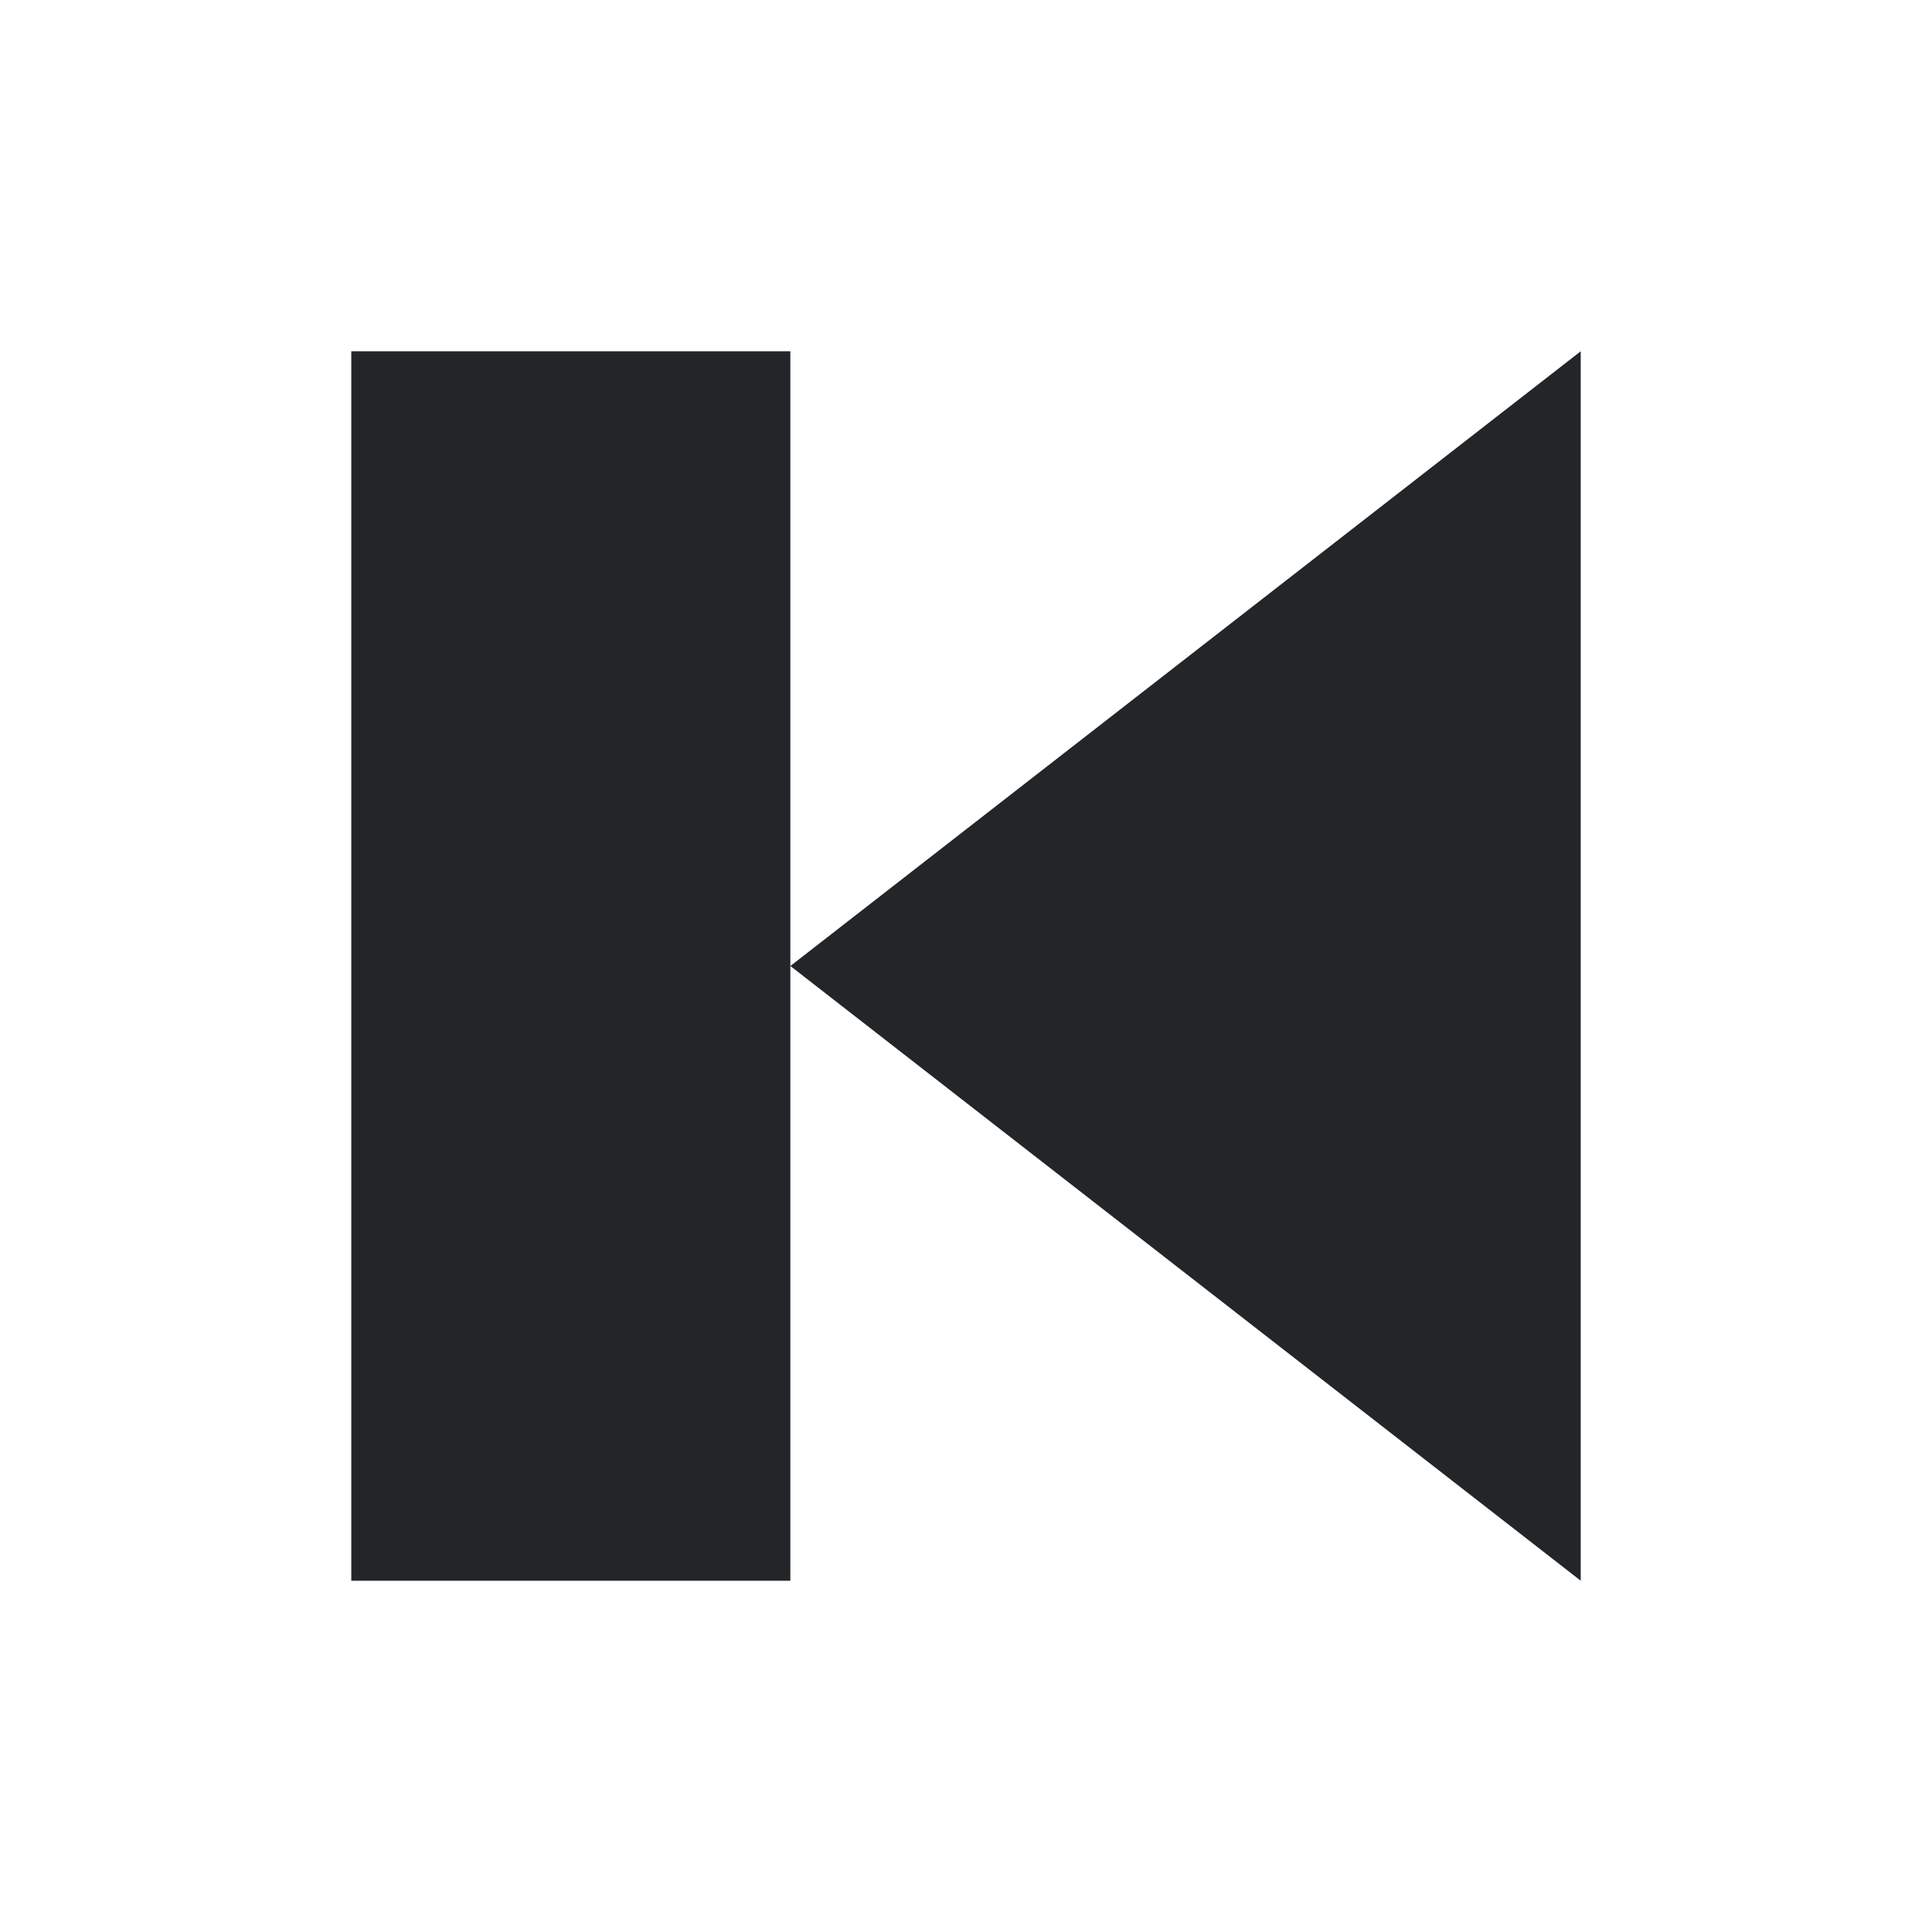
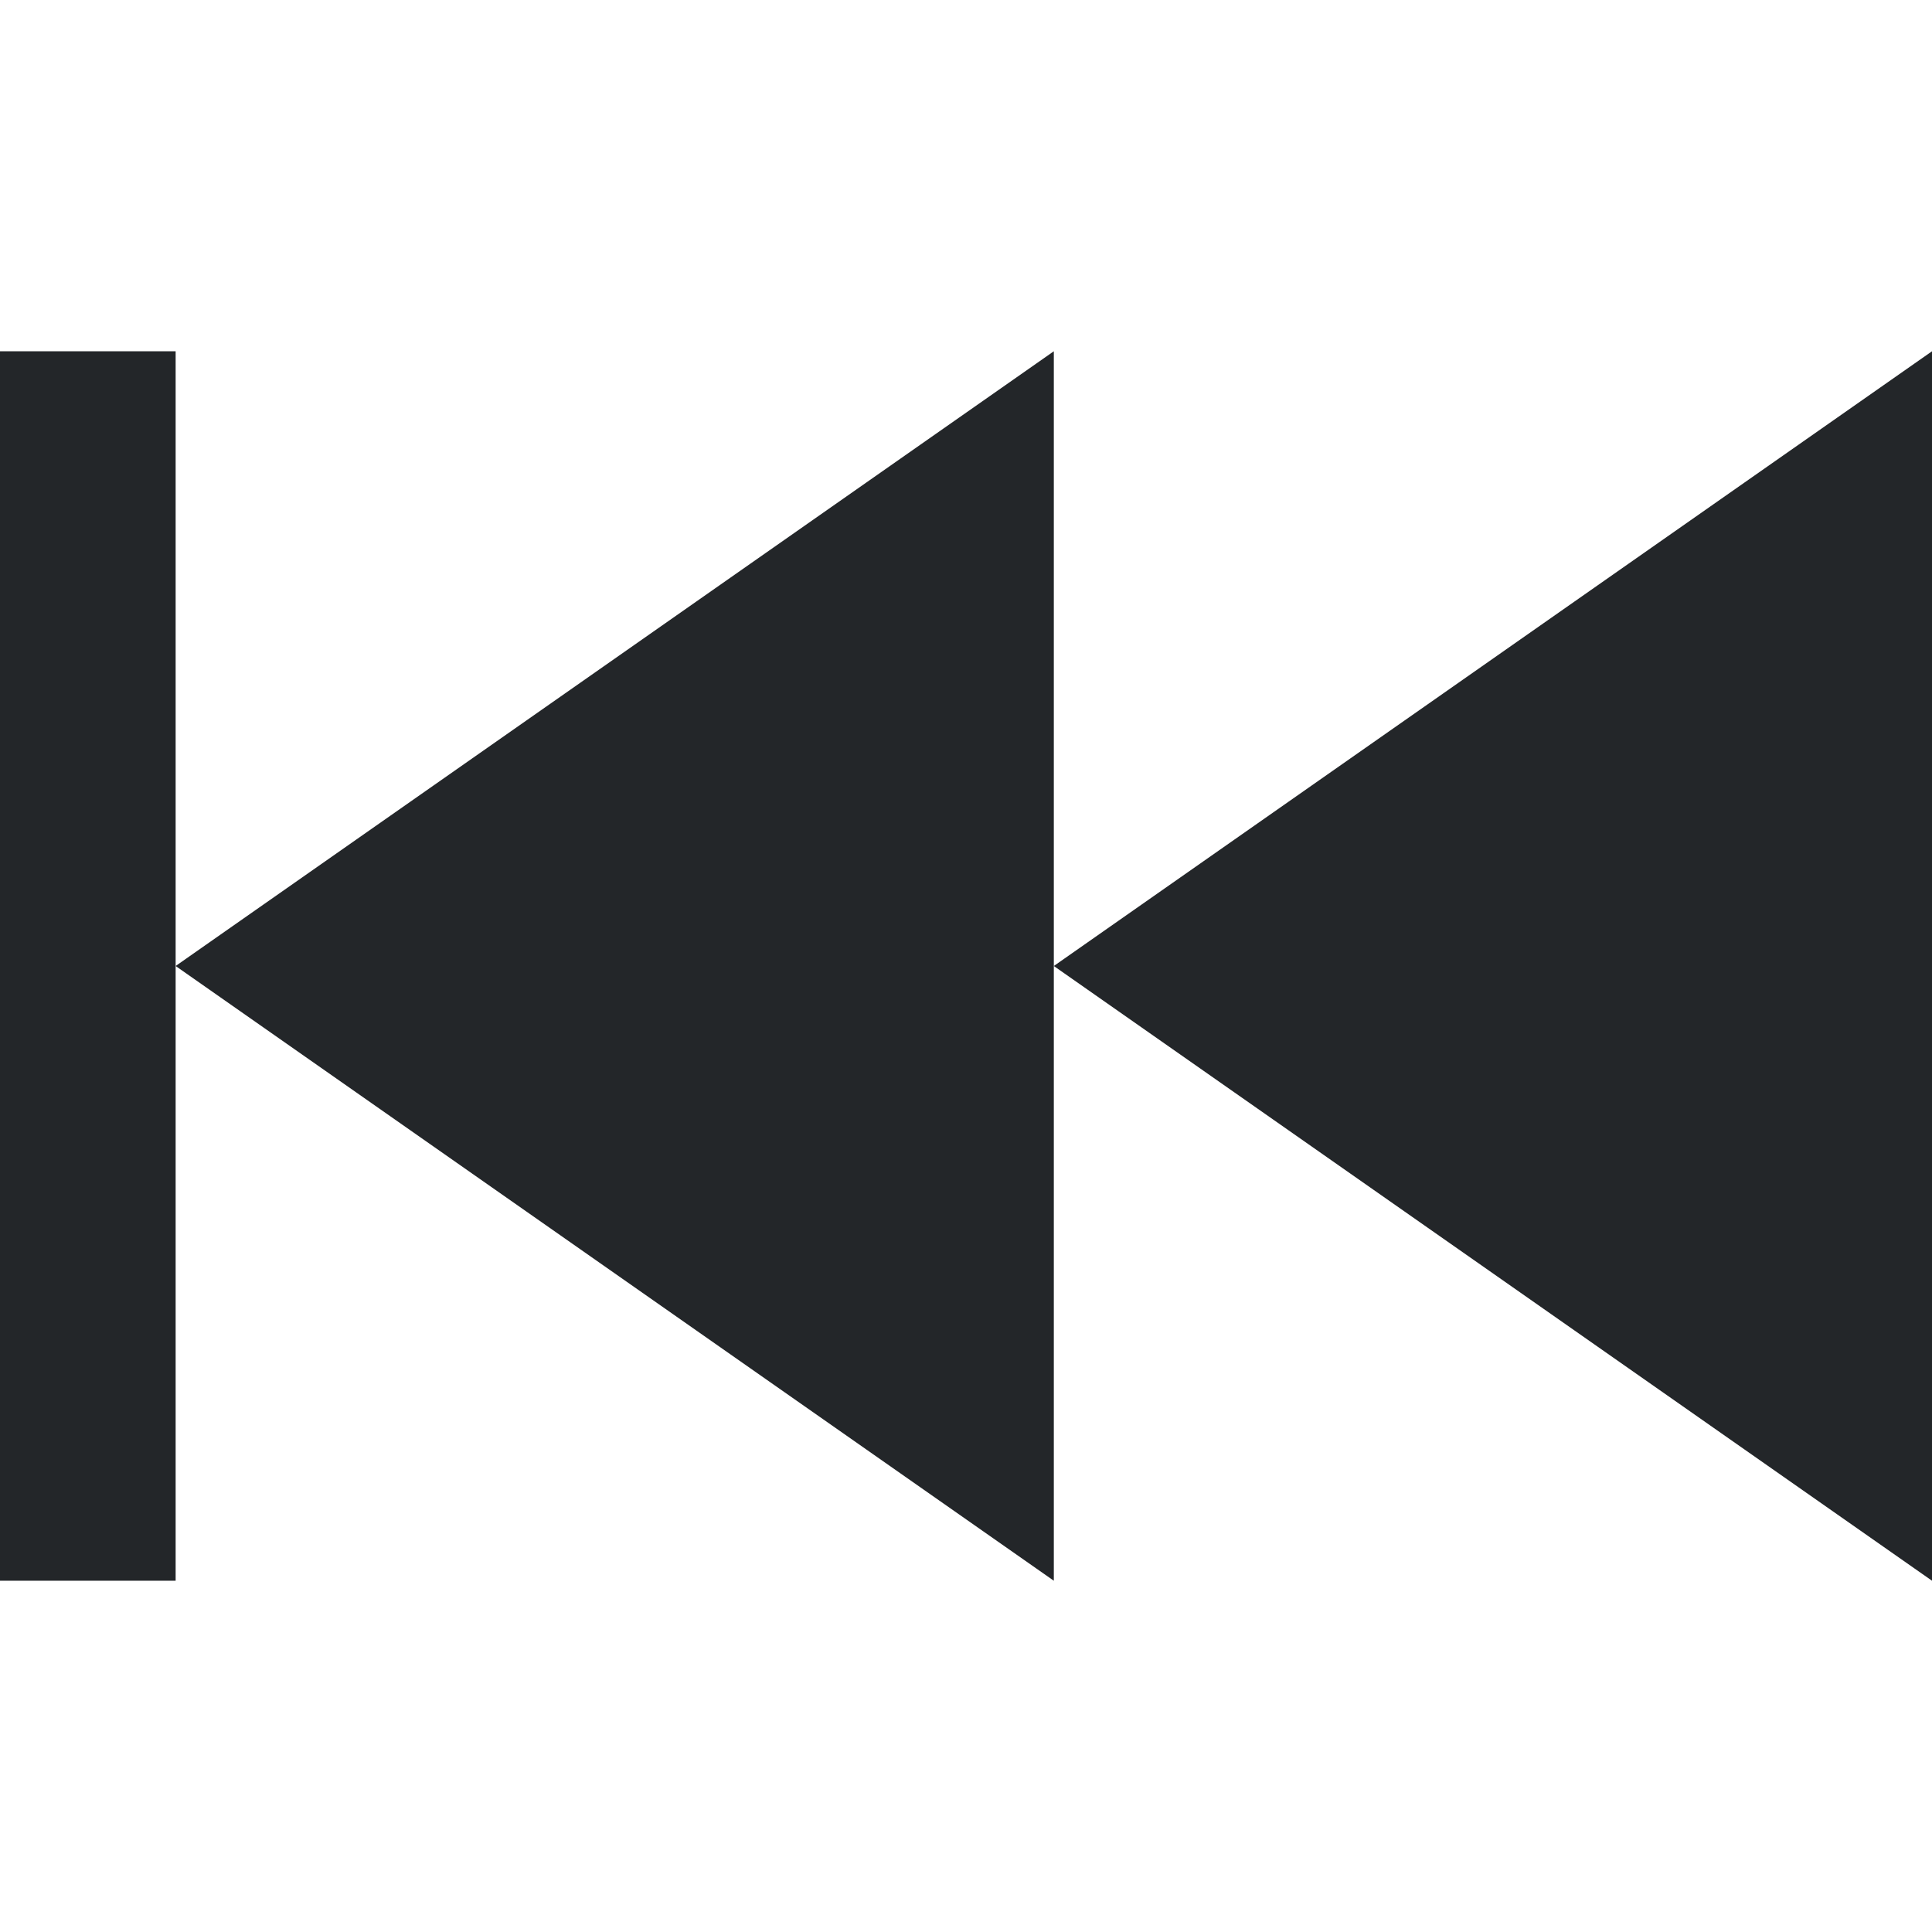
- <svg xmlns="http://www.w3.org/2000/svg" viewBox="0 0 22 22">
-   <defs id="defs3051">
-     <style type="text/css" id="current-color-scheme">
-       .ColorScheme-Text {
-         color:#232629;
-       }
-       </style>
-   </defs>
-   <path style="fill:currentColor;fill-opacity:1;stroke:none" d="m 4 4 0 14 5 0 0 -7 0 -7 z M 9 11 l 9 7 0 -14 z" class="ColorScheme-Text" />
+ <svg xmlns="http://www.w3.org/2000/svg" viewBox="0 0 22 22" id="svg6">
+   <style type="text/css" id="current-color-scheme">
+         .ColorScheme-Text {
+             color:#232629;
+         }
+     </style>
+   <g class="ColorScheme-Text" fill="currentColor">
+     <path d="M12 4v14L2 11z" />
+     <path d="M2 11v7H0V4h2z" />
+     <path d="M22 4v14l-10-7z" />
+   </g>
</svg>
